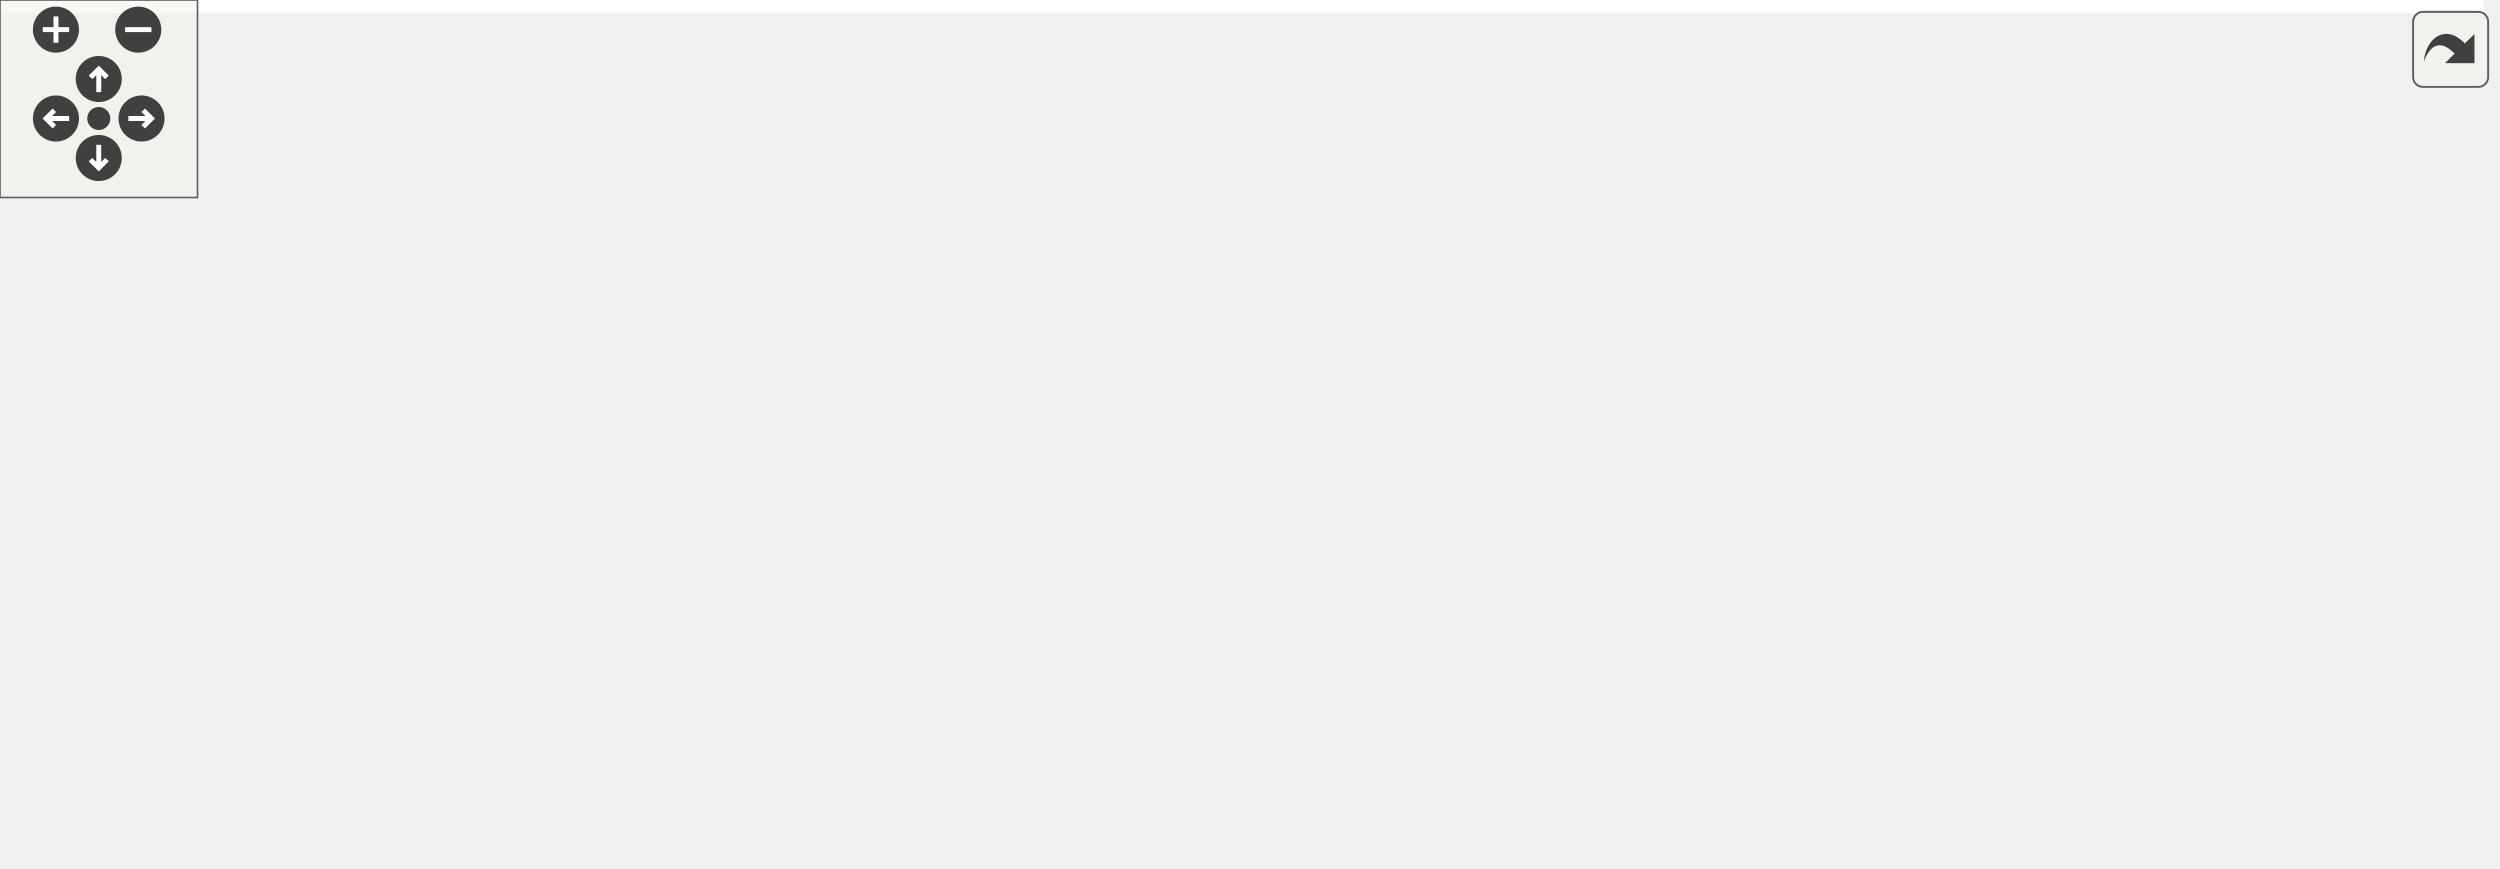
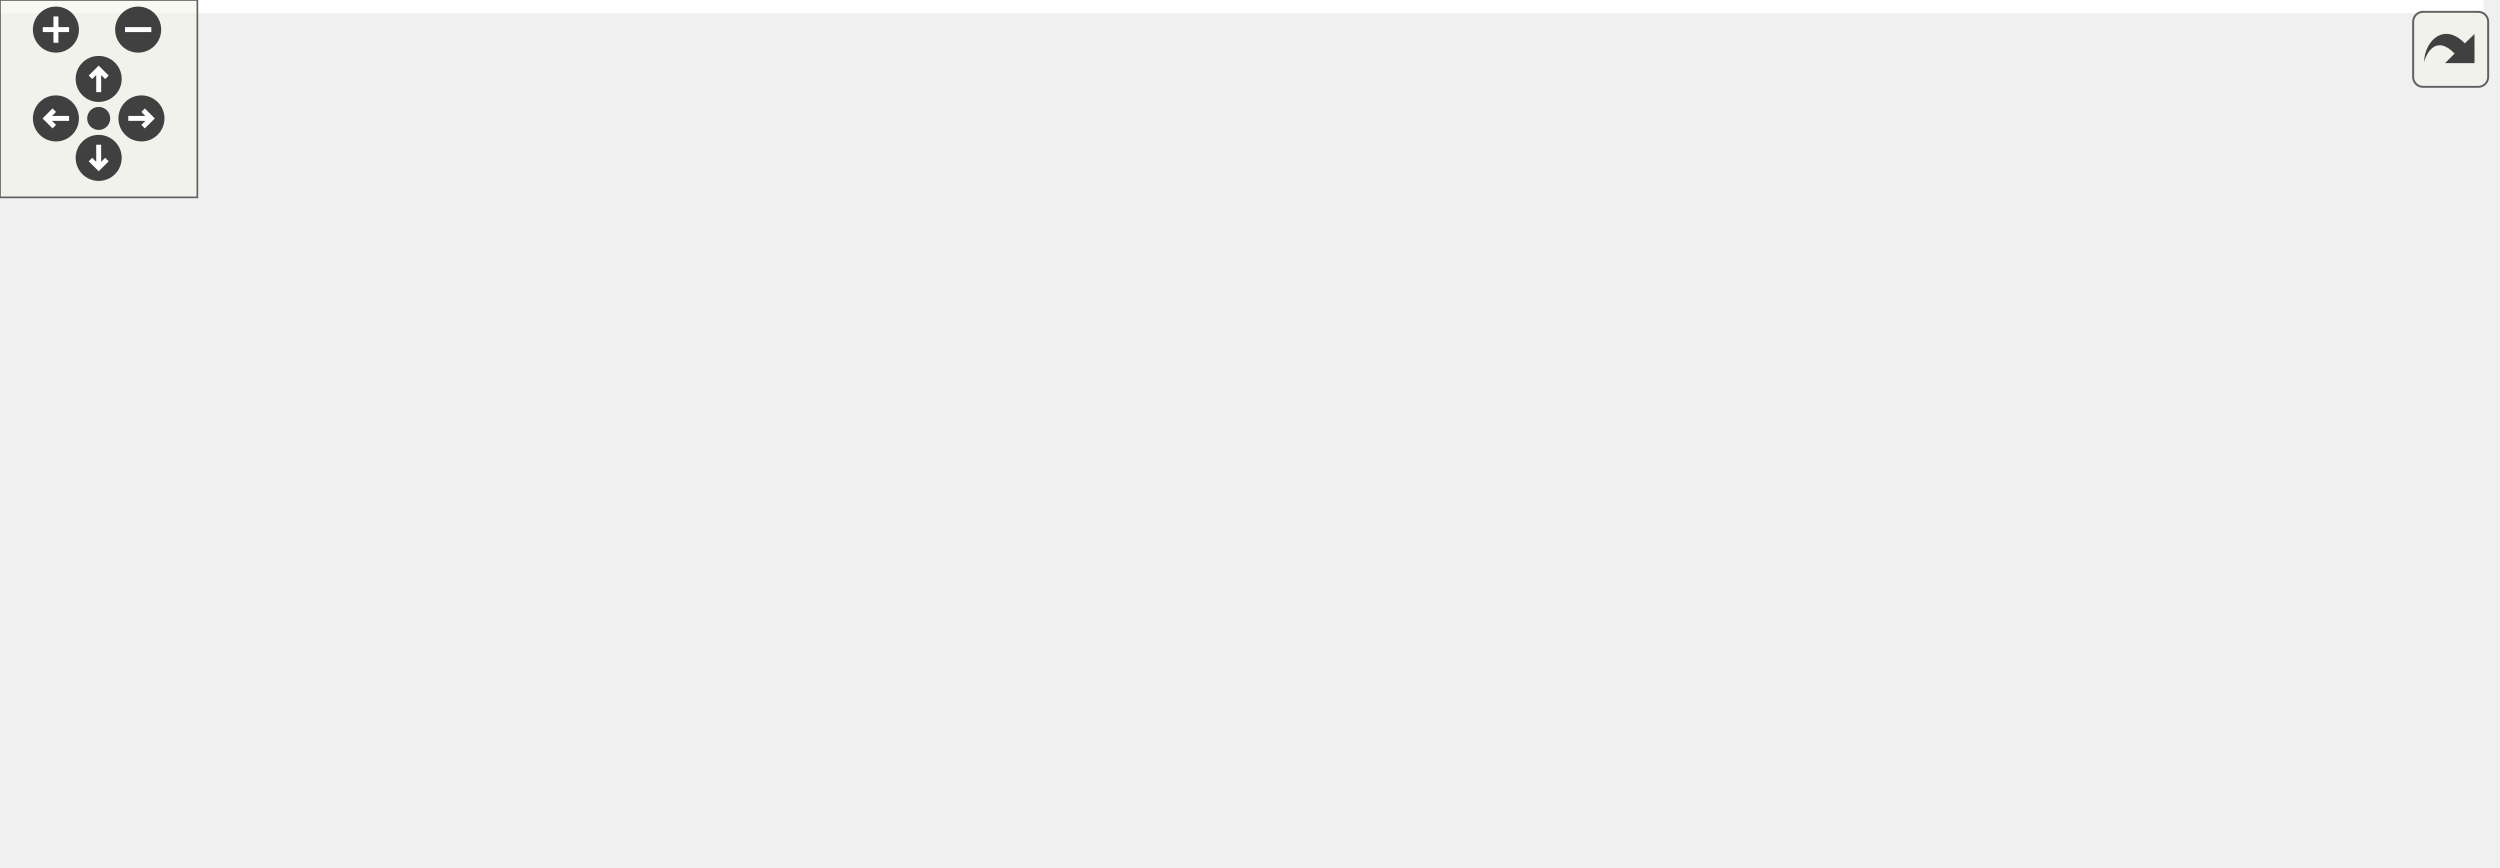
<svg xmlns="http://www.w3.org/2000/svg" xmlns:xlink="http://www.w3.org/1999/xlink" id="main" version="1.1" xml:space="preserve">
  <style type="text/css">
.edge:hover path { stroke: red; }
.edge:hover polygon { stroke: red; fill: red; }
</style>
  <defs>
    <circle id="rim" cx="0" cy="0" r="7" />
    <circle id="rim2" cx="0" cy="0" r="3.5" />
    <g id="zoomPlus">
      <use xlink:href="#rim" fill="#404040">
        <set attributeName="fill" to="#808080" begin="zoomplus.mouseover" end="zoomplus.mouseout" />
      </use>
      <path d="M-4,0h8M0,-4v8" fill="none" stroke="white" stroke-width="1.5" pointer-events="none" />
    </g>
    <g id="zoomMin">
      <use xlink:href="#rim" fill="#404040">
        <set attributeName="fill" to="#808080" begin="zoomminus.mouseover" end="zoomminus.mouseout" />
      </use>
      <path d="M-4,0h8" fill="none" stroke="white" stroke-width="1.5" pointer-events="none" />
    </g>
    <g id="dirArrow">
      <path fill="none" stroke="white" stroke-width="1.5" d="M0,-3.0v7 M-2.5,-0.5L0,-3.0L2.5,-0.5" />
    </g>
    <g id="resetDef">
      <use xlink:href="#rim2" fill="#404040">
        <set attributeName="fill" to="#808080" begin="reset.mouseover" end="reset.mouseout" />
      </use>
    </g>
  </defs>
  <svg id="graph" class="graph">
    <g id="viewport">
-       <polygon fill="white" stroke="transparent" points="-4,4 -4,-203 754.5,-203 754.5,4 -4,4" />
+       <polygon fill="white" stroke="transparent" points="-4,4 -4,-203 755,-203 755,4 -4,4" />
      <g id="node1" class="node">
        <g id="a_node1">
          <a xlink:title="Contains fields classes.">
-             <polygon fill="#bfbfbf" stroke="black" points="292.5,-168.5 292.5,-198.5 414.5,-198.5 414.5,-168.5 292.5,-168.5" />
-             <text text-anchor="start" x="300.5" y="-186.5" font-family="Helvetica,sans-Serif" font-size="10.00">ESP32BaseStation/src</text>
-             <text text-anchor="middle" x="353.5" y="-175.5" font-family="Helvetica,sans-Serif" font-size="10.00">/fields.h</text>
+             <polygon fill="#bfbfbf" stroke="black" points="281,-168.5 281,-198.5 403,-198.5 403,-168.5 281,-168.5" />
+             <text text-anchor="start" x="289" y="-186.5" font-family="Helvetica,sans-Serif" font-size="10.00">ESP32BaseStation/src</text>
+             <text text-anchor="middle" x="342" y="-175.5" font-family="Helvetica,sans-Serif" font-size="10.00">/fields.h</text>
          </a>
        </g>
      </g>
      <g id="node2" class="node">
        <g id="a_node2">
          <a xlink:href="defines_8h.html" target="_top" xlink:title="Definitions and other preprocessor and global stuff.">
-             <polygon fill="white" stroke="black" points="318.5,-56.5 318.5,-75.5 388.5,-75.5 388.5,-56.5 318.5,-56.5" />
-             <text text-anchor="middle" x="353.5" y="-63.5" font-family="Helvetica,sans-Serif" font-size="10.00">../defines.h</text>
+             <polygon fill="white" stroke="black" points="307,-56.5 307,-75.5 377,-75.5 377,-56.5 307,-56.5" />
+             <text text-anchor="middle" x="342" y="-63.5" font-family="Helvetica,sans-Serif" font-size="10.00">../defines.h</text>
          </a>
        </g>
      </g>
      <g id="edge1" class="edge">
-         <path fill="none" stroke="midnightblue" d="M337.47,-168.32C328.23,-159.04 317.48,-146.05 312.5,-132 309.53,-123.62 309.29,-120.29 312.5,-112 316.95,-100.5 325.87,-90.13 334.25,-82.25" />
-         <polygon fill="midnightblue" stroke="midnightblue" points="336.74,-84.73 341.96,-75.51 332.13,-79.46 336.74,-84.73" />
+         <path fill="none" stroke="midnightblue" d="M325.97,-168.32C316.73,-159.04 305.98,-146.05 301,-132 298.03,-123.62 297.79,-120.29 301,-112 305.45,-100.5 314.37,-90.13 322.75,-82.25" />
+         <polygon fill="midnightblue" stroke="midnightblue" points="325.24,-84.73 330.46,-75.51 320.63,-79.46 325.24,-84.73" />
      </g>
      <g id="node11" class="node">
        <g id="a_node11">
          <a xlink:href="lookups_8h.html" target="_top" xlink:title="Lookupable and lookupable manager base classes.">
-             <polygon fill="white" stroke="black" points="322,-112.5 322,-131.5 385,-131.5 385,-112.5 322,-112.5" />
-             <text text-anchor="middle" x="353.5" y="-119.5" font-family="Helvetica,sans-Serif" font-size="10.00">lookups.h</text>
+             <polygon fill="white" stroke="black" points="310.5,-112.5 310.5,-131.5 373.5,-131.5 373.5,-112.5 310.5,-112.5" />
+             <text text-anchor="middle" x="342" y="-119.5" font-family="Helvetica,sans-Serif" font-size="10.00">lookups.h</text>
          </a>
        </g>
      </g>
      <g id="edge10" class="edge">
-         <path fill="none" stroke="midnightblue" d="M353.5,-168.4C353.5,-160.47 353.5,-150.46 353.5,-141.86" />
-         <polygon fill="midnightblue" stroke="midnightblue" points="357,-141.66 353.5,-131.66 350,-141.66 357,-141.66" />
+         <path fill="none" stroke="midnightblue" d="M342,-168.4C342,-160.47 342,-150.46 342,-141.86" />
+         <polygon fill="midnightblue" stroke="midnightblue" points="345.5,-141.66 342,-131.66 338.5,-141.66 345.5,-141.66" />
      </g>
      <g id="node12" class="node">
        <g id="a_node12">
          <a xlink:href="conversions_8h.html" target="_top" xlink:title="General functions for converting to and from char arrays.">
-             <polygon fill="white" stroke="black" points="403.5,-112.5 403.5,-131.5 487.5,-131.5 487.5,-112.5 403.5,-112.5" />
-             <text text-anchor="middle" x="445.5" y="-119.5" font-family="Helvetica,sans-Serif" font-size="10.00">conversions.h</text>
+             <polygon fill="white" stroke="black" points="392,-112.5 392,-131.5 476,-131.5 476,-112.5 392,-112.5" />
+             <text text-anchor="middle" x="434" y="-119.5" font-family="Helvetica,sans-Serif" font-size="10.00">conversions.h</text>
          </a>
        </g>
      </g>
      <g id="edge12" class="edge">
-         <path fill="none" stroke="midnightblue" d="M375.3,-168.4C389.91,-158.95 409.07,-146.56 423.68,-137.11" />
-         <polygon fill="midnightblue" stroke="midnightblue" points="425.62,-140.03 432.11,-131.66 421.82,-134.15 425.62,-140.03" />
+         <path fill="none" stroke="midnightblue" d="M363.8,-168.4C378.41,-158.95 397.57,-146.56 412.18,-137.11" />
+         <polygon fill="midnightblue" stroke="midnightblue" points="414.12,-140.03 420.61,-131.66 410.32,-134.15 414.12,-140.03" />
      </g>
      <g id="node3" class="node">
        <g id="a_node3">
          <a xlink:title=" ">
-             <polygon fill="white" stroke="#bfbfbf" points="0,-0.5 0,-19.5 63,-19.5 63,-0.5 0,-0.5" />
-             <text text-anchor="middle" x="31.5" y="-7.5" font-family="Helvetica,sans-Serif" font-size="10.00">Arduino.h</text>
+             <polygon fill="white" stroke="#bfbfbf" points="0,-0.5 0,-19.5 80,-19.5 80,-0.5 0,-0.5" />
+             <text text-anchor="middle" x="40" y="-7.5" font-family="Helvetica,sans-Serif" font-size="10.00">credentials.h</text>
          </a>
        </g>
      </g>
      <g id="edge2" class="edge">
-         <path fill="none" stroke="midnightblue" d="M318.2,-60.1C266.51,-52.76 166.97,-38.03 73.26,-20.25" />
-         <polygon fill="midnightblue" stroke="midnightblue" points="73.82,-16.79 63.34,-18.35 72.5,-23.67 73.82,-16.79" />
+         <path fill="none" stroke="midnightblue" d="M306.79,-58.8C259.77,-50.51 173.59,-35.26 90.02,-20.18" />
+         <polygon fill="midnightblue" stroke="midnightblue" points="90.57,-16.72 80.11,-18.39 89.33,-23.61 90.57,-16.72" />
      </g>
      <g id="node4" class="node">
        <g id="a_node4">
          <a xlink:title=" ">
-             <polygon fill="white" stroke="#bfbfbf" points="81,-0.5 81,-19.5 128,-19.5 128,-0.5 81,-0.5" />
-             <text text-anchor="middle" x="104.5" y="-7.5" font-family="Helvetica,sans-Serif" font-size="10.00">WiFi.h</text>
+             <polygon fill="white" stroke="#bfbfbf" points="98.5,-0.5 98.5,-19.5 161.5,-19.5 161.5,-0.5 98.5,-0.5" />
+             <text text-anchor="middle" x="130" y="-7.5" font-family="Helvetica,sans-Serif" font-size="10.00">Arduino.h</text>
          </a>
        </g>
      </g>
      <g id="edge3" class="edge">
-         <path fill="none" stroke="midnightblue" d="M318.19,-58.33C277.22,-50.44 207.44,-36.54 138.04,-20.01" />
-         <polygon fill="midnightblue" stroke="midnightblue" points="138.79,-16.59 128.25,-17.66 137.16,-23.4 138.79,-16.59" />
+         <path fill="none" stroke="midnightblue" d="M308.41,-56.44C271.27,-46.99 211.43,-31.74 171.42,-21.55" />
+         <polygon fill="midnightblue" stroke="midnightblue" points="172.26,-18.15 161.7,-19.08 170.53,-24.94 172.26,-18.15" />
      </g>
      <g id="node5" class="node">
        <g id="a_node5">
          <a xlink:title=" ">
-             <polygon fill="white" stroke="#bfbfbf" points="146.5,-0.5 146.5,-19.5 236.5,-19.5 236.5,-0.5 146.5,-0.5" />
-             <text text-anchor="middle" x="191.5" y="-7.5" font-family="Helvetica,sans-Serif" font-size="10.00">PubSubClient.h</text>
+             <polygon fill="white" stroke="#bfbfbf" points="179.5,-0.5 179.5,-19.5 226.5,-19.5 226.5,-0.5 179.5,-0.5" />
+             <text text-anchor="middle" x="203" y="-7.5" font-family="Helvetica,sans-Serif" font-size="10.00">WiFi.h</text>
          </a>
        </g>
      </g>
      <g id="edge4" class="edge">
-         <path fill="none" stroke="midnightblue" d="M327.83,-56.44C300.58,-47.36 257.32,-32.94 226.85,-22.78" />
-         <polygon fill="midnightblue" stroke="midnightblue" points="227.64,-19.36 217.05,-19.52 225.43,-26 227.64,-19.36" />
+         <path fill="none" stroke="midnightblue" d="M319.98,-56.44C296.9,-47.48 260.44,-33.31 234.36,-23.18" />
+         <polygon fill="midnightblue" stroke="midnightblue" points="235.51,-19.88 224.92,-19.52 232.98,-26.4 235.51,-19.88" />
      </g>
      <g id="node6" class="node">
        <g id="a_node6">
          <a xlink:title=" ">
-             <polygon fill="white" stroke="#bfbfbf" points="255,-0.5 255,-19.5 338,-19.5 338,-0.5 255,-0.5" />
-             <text text-anchor="middle" x="296.5" y="-7.5" font-family="Helvetica,sans-Serif" font-size="10.00">ArduinoJson.h</text>
+             <polygon fill="white" stroke="#bfbfbf" points="245,-0.5 245,-19.5 335,-19.5 335,-0.5 245,-0.5" />
+             <text text-anchor="middle" x="290" y="-7.5" font-family="Helvetica,sans-Serif" font-size="10.00">PubSubClient.h</text>
          </a>
        </g>
      </g>
      <g id="edge5" class="edge">
-         <path fill="none" stroke="midnightblue" d="M344.34,-56.32C336,-48.42 323.47,-36.55 313.32,-26.94" />
-         <polygon fill="midnightblue" stroke="midnightblue" points="315.49,-24.17 305.82,-19.83 310.68,-29.25 315.49,-24.17" />
+         <path fill="none" stroke="midnightblue" d="M333.41,-56.08C325.84,-48.22 314.62,-36.57 305.49,-27.08" />
+         <polygon fill="midnightblue" stroke="midnightblue" points="307.88,-24.53 298.43,-19.75 302.84,-29.38 307.88,-24.53" />
      </g>
      <g id="node7" class="node">
        <g id="a_node7">
          <a xlink:title=" ">
-             <polygon fill="white" stroke="#bfbfbf" points="356.5,-0.5 356.5,-19.5 466.5,-19.5 466.5,-0.5 356.5,-0.5" />
-             <text text-anchor="middle" x="411.5" y="-7.5" font-family="Helvetica,sans-Serif" font-size="10.00">PJONThroughLora.h</text>
+             <polygon fill="white" stroke="#bfbfbf" points="353.5,-0.5 353.5,-19.5 436.5,-19.5 436.5,-0.5 353.5,-0.5" />
+             <text text-anchor="middle" x="395" y="-7.5" font-family="Helvetica,sans-Serif" font-size="10.00">ArduinoJson.h</text>
          </a>
        </g>
      </g>
      <g id="edge6" class="edge">
-         <path fill="none" stroke="midnightblue" d="M362.82,-56.32C371.39,-48.34 384.31,-36.31 394.69,-26.65" />
-         <polygon fill="midnightblue" stroke="midnightblue" points="397.08,-29.21 402.01,-19.83 392.31,-24.09 397.08,-29.21" />
+         <path fill="none" stroke="midnightblue" d="M350.75,-56.08C358.47,-48.22 369.9,-36.57 379.22,-27.08" />
+         <polygon fill="midnightblue" stroke="midnightblue" points="381.9,-29.34 386.41,-19.75 376.91,-24.44 381.9,-29.34" />
      </g>
      <g id="node8" class="node">
        <g id="a_node8">
          <a xlink:title=" ">
-             <polygon fill="white" stroke="#bfbfbf" points="484.5,-0.5 484.5,-19.5 562.5,-19.5 562.5,-0.5 484.5,-0.5" />
-             <text text-anchor="middle" x="523.5" y="-7.5" font-family="Helvetica,sans-Serif" font-size="10.00">TunePlayer.h</text>
+             <polygon fill="white" stroke="#bfbfbf" points="455,-0.5 455,-19.5 565,-19.5 565,-0.5 455,-0.5" />
+             <text text-anchor="middle" x="510" y="-7.5" font-family="Helvetica,sans-Serif" font-size="10.00">PJONThroughLora.h</text>
          </a>
        </g>
      </g>
      <g id="edge7" class="edge">
-         <path fill="none" stroke="midnightblue" d="M380.44,-56.44C409.16,-47.32 454.83,-32.81 486.82,-22.65" />
-         <polygon fill="midnightblue" stroke="midnightblue" points="488.22,-25.88 496.69,-19.52 486.1,-19.21 488.22,-25.88" />
+         <path fill="none" stroke="midnightblue" d="M368.62,-56.44C397.01,-47.32 442.14,-32.81 473.75,-22.65" />
+         <polygon fill="midnightblue" stroke="midnightblue" points="475.06,-25.91 483.5,-19.52 472.91,-19.24 475.06,-25.91" />
      </g>
      <g id="node9" class="node">
        <g id="a_node9">
          <a xlink:title=" ">
-             <polygon fill="white" stroke="#bfbfbf" points="580.5,-0.5 580.5,-19.5 660.5,-19.5 660.5,-0.5 580.5,-0.5" />
-             <text text-anchor="middle" x="620.5" y="-7.5" font-family="Helvetica,sans-Serif" font-size="10.00">credentials.h</text>
+             <polygon fill="white" stroke="#bfbfbf" points="583,-0.5 583,-19.5 661,-19.5 661,-0.5 583,-0.5" />
+             <text text-anchor="middle" x="622" y="-7.5" font-family="Helvetica,sans-Serif" font-size="10.00">TunePlayer.h</text>
          </a>
        </g>
      </g>
      <g id="edge8" class="edge">
-         <path fill="none" stroke="midnightblue" d="M388.68,-57.88C435.24,-48.47 517.61,-31.81 570.59,-21.09" />
-         <polygon fill="midnightblue" stroke="midnightblue" points="571.34,-24.51 580.45,-19.1 569.95,-17.65 571.34,-24.51" />
+         <path fill="none" stroke="midnightblue" d="M377.18,-58.22C426.54,-48.7 516.59,-31.33 572.64,-20.52" />
+         <polygon fill="midnightblue" stroke="midnightblue" points="573.53,-23.91 582.69,-18.58 572.21,-17.04 573.53,-23.91" />
      </g>
      <g id="node10" class="node">
        <g id="a_node10">
          <a xlink:href="topics_8h.html" target="_top" xlink:title="MQTT topics for a thingsboard gateway.">
-             <polygon fill="white" stroke="black" points="678.5,-0.5 678.5,-19.5 750.5,-19.5 750.5,-0.5 678.5,-0.5" />
-             <text text-anchor="middle" x="714.5" y="-7.5" font-family="Helvetica,sans-Serif" font-size="10.00">src/topics.h</text>
+             <polygon fill="white" stroke="black" points="679,-0.5 679,-19.5 751,-19.5 751,-0.5 679,-0.5" />
+             <text text-anchor="middle" x="715" y="-7.5" font-family="Helvetica,sans-Serif" font-size="10.00">src/topics.h</text>
          </a>
        </g>
      </g>
      <g id="edge9" class="edge">
-         <path fill="none" stroke="midnightblue" d="M388.67,-60.64C445.36,-53.48 560.65,-38.33 668.14,-20.16" />
-         <polygon fill="midnightblue" stroke="midnightblue" points="668.91,-23.57 678.18,-18.44 667.74,-16.67 668.91,-23.57" />
+         <path fill="none" stroke="midnightblue" d="M377.06,-60.9C435.41,-53.93 556.37,-38.82 668.55,-20.16" />
+         <polygon fill="midnightblue" stroke="midnightblue" points="669.4,-23.57 678.69,-18.46 668.24,-16.66 669.4,-23.57" />
      </g>
      <g id="edge11" class="edge">
-         <path fill="none" stroke="midnightblue" d="M353.5,-112.08C353.5,-105.01 353.5,-94.86 353.5,-85.99" />
-         <polygon fill="midnightblue" stroke="midnightblue" points="357,-85.75 353.5,-75.75 350,-85.75 357,-85.75" />
+         <path fill="none" stroke="midnightblue" d="M342,-112.08C342,-105.01 342,-94.86 342,-85.99" />
+         <polygon fill="midnightblue" stroke="midnightblue" points="345.5,-85.75 342,-75.75 338.5,-85.75 345.5,-85.75" />
      </g>
      <g id="edge13" class="edge">
-         <path fill="none" stroke="midnightblue" d="M430.72,-112.32C416.23,-103.82 393.93,-90.73 377.01,-80.8" />
-         <polygon fill="midnightblue" stroke="midnightblue" points="378.64,-77.7 368.24,-75.65 375.1,-83.74 378.64,-77.7" />
+         <path fill="none" stroke="midnightblue" d="M419.22,-112.32C404.73,-103.82 382.43,-90.73 365.51,-80.8" />
+         <polygon fill="midnightblue" stroke="midnightblue" points="367.14,-77.7 356.74,-75.65 363.6,-83.74 367.14,-77.7" />
      </g>
    </g>
  </svg>
  <g id="navigator" transform="translate(0 0)" fill="#404254">
    <rect fill="#f2f5e9" fill-opacity="0.5" stroke="#606060" stroke-width=".5" x="0" y="0" width="60" height="60" />
    <use id="zoomplus" xlink:href="#zoomPlus" x="17" y="9" />
    <use id="zoomminus" xlink:href="#zoomMin" x="42" y="9" />
    <use id="reset" xlink:href="#resetDef" x="30" y="36" />
    <g id="arrowUp" xlink:href="#dirArrow" transform="translate(30 24)">
      <use xlink:href="#rim" fill="#404040">
        <set attributeName="fill" to="#808080" begin="arrowUp.mouseover" end="arrowUp.mouseout" />
      </use>
      <path fill="none" stroke="white" stroke-width="1.5" d="M0,-3.0v7 M-2.5,-0.5L0,-3.0L2.5,-0.5" />
    </g>
    <g id="arrowRight" xlink:href="#dirArrow" transform="rotate(90) translate(36 -43)">
      <use xlink:href="#rim" fill="#404040">
        <set attributeName="fill" to="#808080" begin="arrowRight.mouseover" end="arrowRight.mouseout" />
      </use>
      <path fill="none" stroke="white" stroke-width="1.5" d="M0,-3.0v7 M-2.5,-0.5L0,-3.0L2.5,-0.5" />
    </g>
    <g id="arrowDown" xlink:href="#dirArrow" transform="rotate(180) translate(-30 -48)">
      <use xlink:href="#rim" fill="#404040">
        <set attributeName="fill" to="#808080" begin="arrowDown.mouseover" end="arrowDown.mouseout" />
      </use>
      <path fill="none" stroke="white" stroke-width="1.5" d="M0,-3.0v7 M-2.5,-0.5L0,-3.0L2.5,-0.5" />
    </g>
    <g id="arrowLeft" xlink:href="#dirArrow" transform="rotate(270) translate(-36 17)">
      <use xlink:href="#rim" fill="#404040">
        <set attributeName="fill" to="#808080" begin="arrowLeft.mouseover" end="arrowLeft.mouseout" />
      </use>
      <path fill="none" stroke="white" stroke-width="1.5" d="M0,-3.0v7 M-2.5,-0.5L0,-3.0L2.5,-0.5" />
    </g>
  </g>
  <svg viewBox="0 0 15 15" width="100%" height="30px" preserveAspectRatio="xMaxYMin meet">
    <g id="arrow_out" transform="scale(0.3 0.3)">
      <a xlink:href="fields_8h__incl_org.svg" target="_base">
        <rect id="button" ry="5" rx="5" y="6" x="6" height="38" width="38" fill="#f2f5e9" fill-opacity="0.5" stroke="#606060" stroke-width="1.0" />
        <path id="arrow" d="M 11.5,31.437 C 11.94,20.098 22.043,11.323 32.159,21.979 L 37.069,17.246 C 37.069,17.246 37.088,32 37.088,32 L 22.16,31.978 C 22.16,31.978 26.998,27.14 26.998,27.14 C 18.529,18.264 13.292,25.23 11.5,31.437 z" style="fill:#404040;" />
      </a>
    </g>
  </svg>
</svg>
